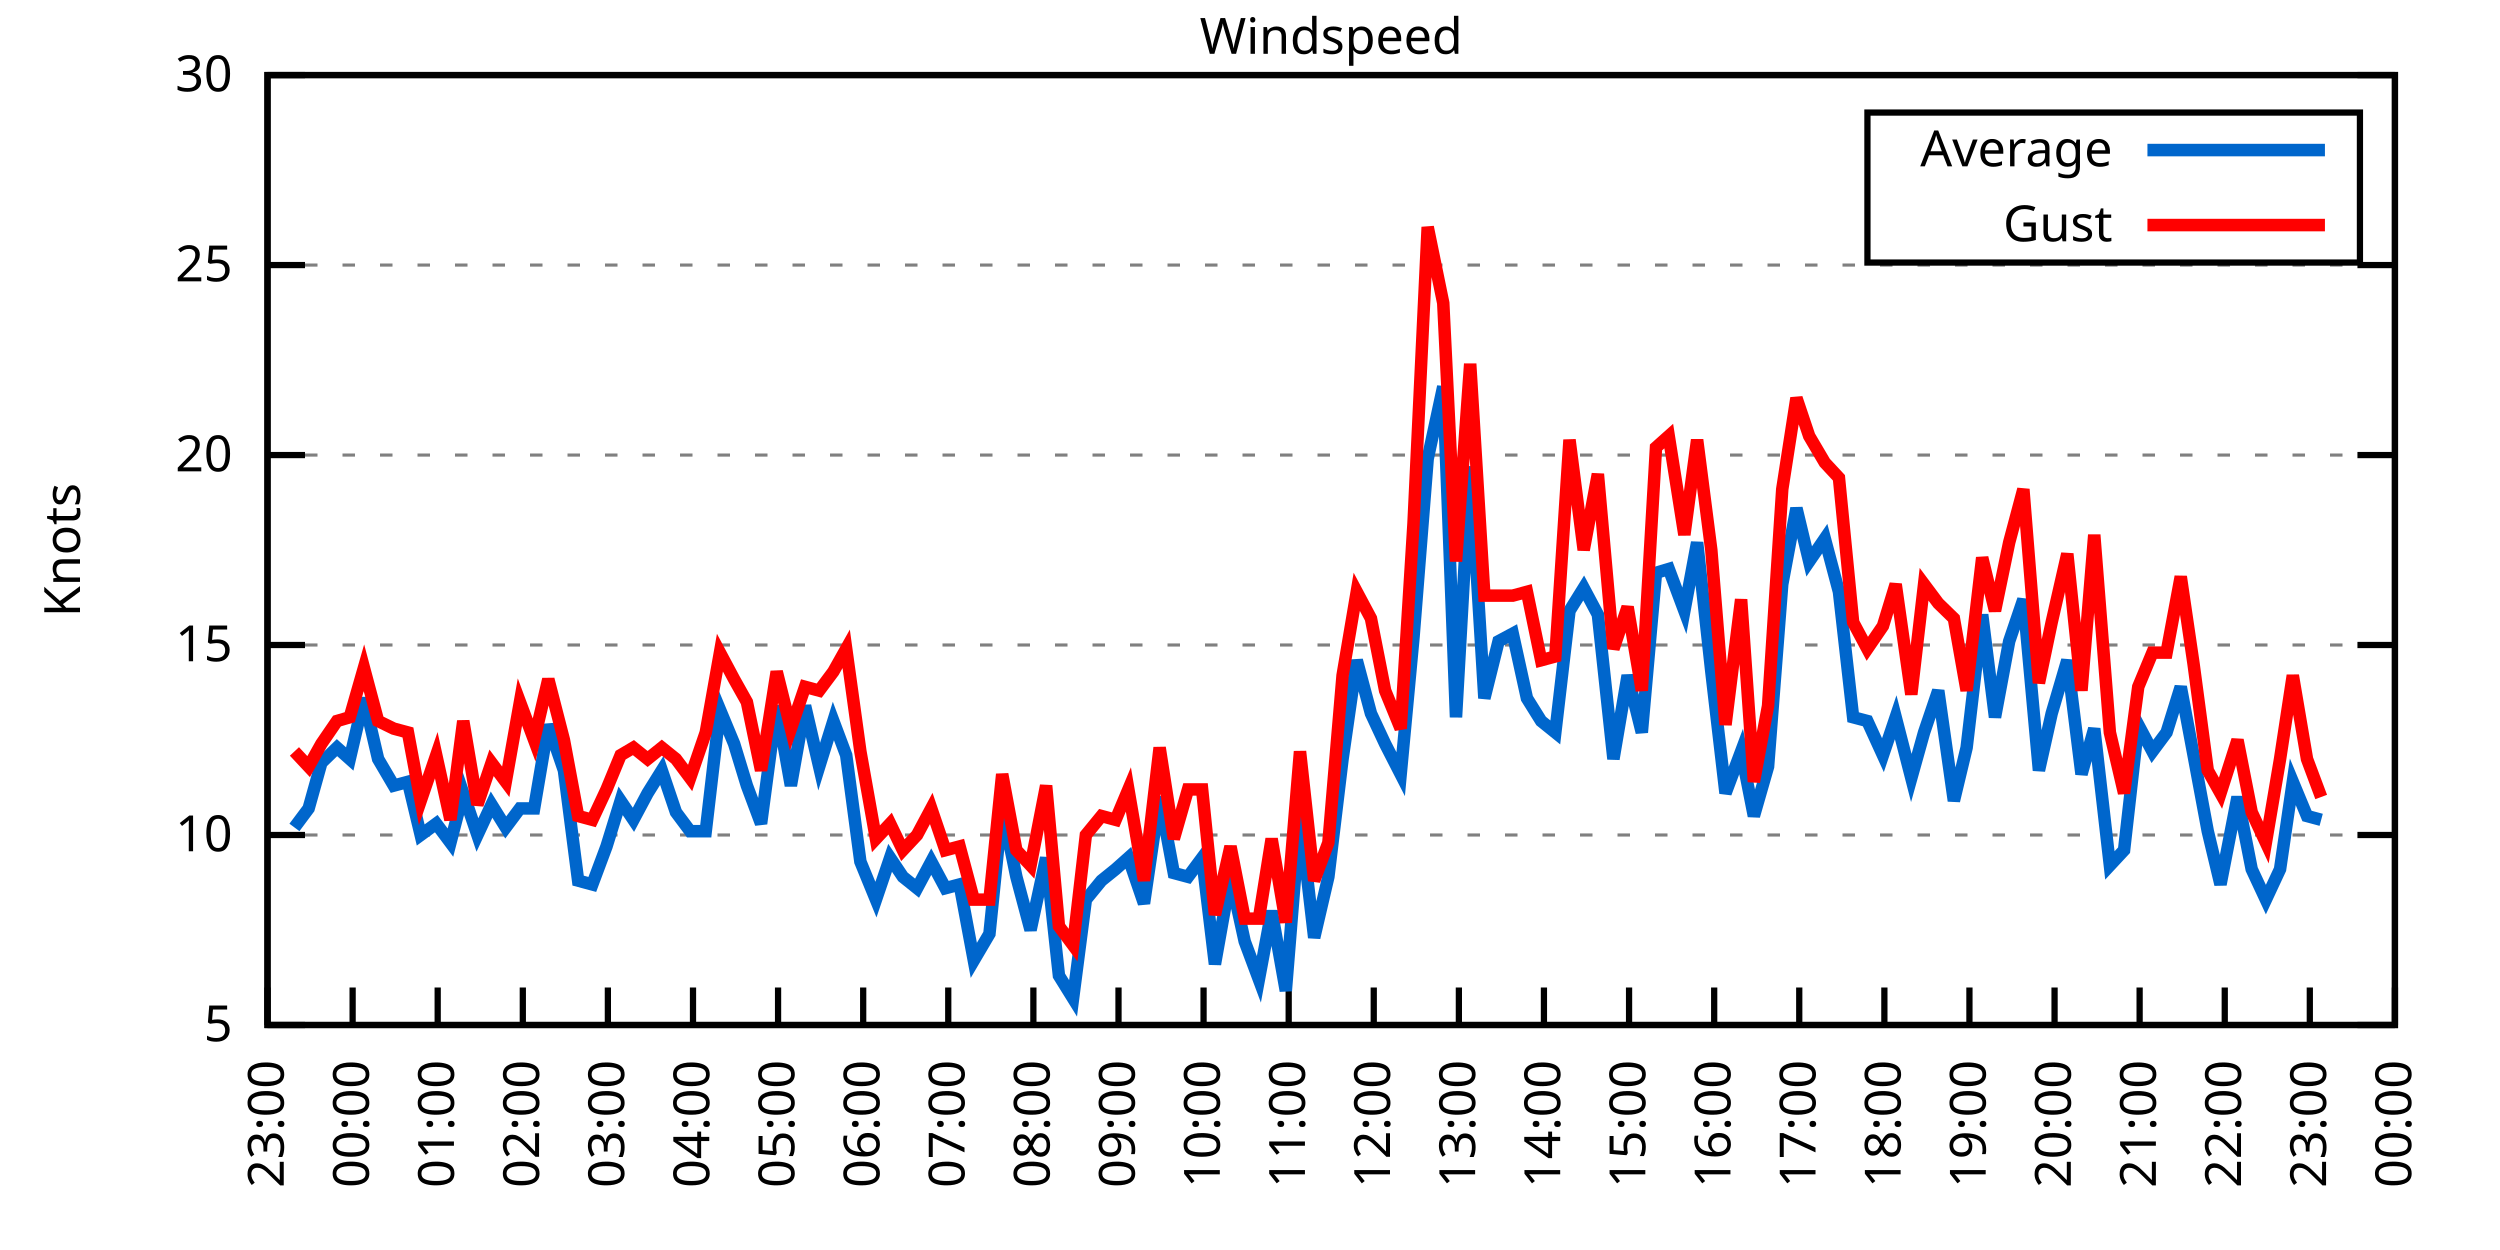
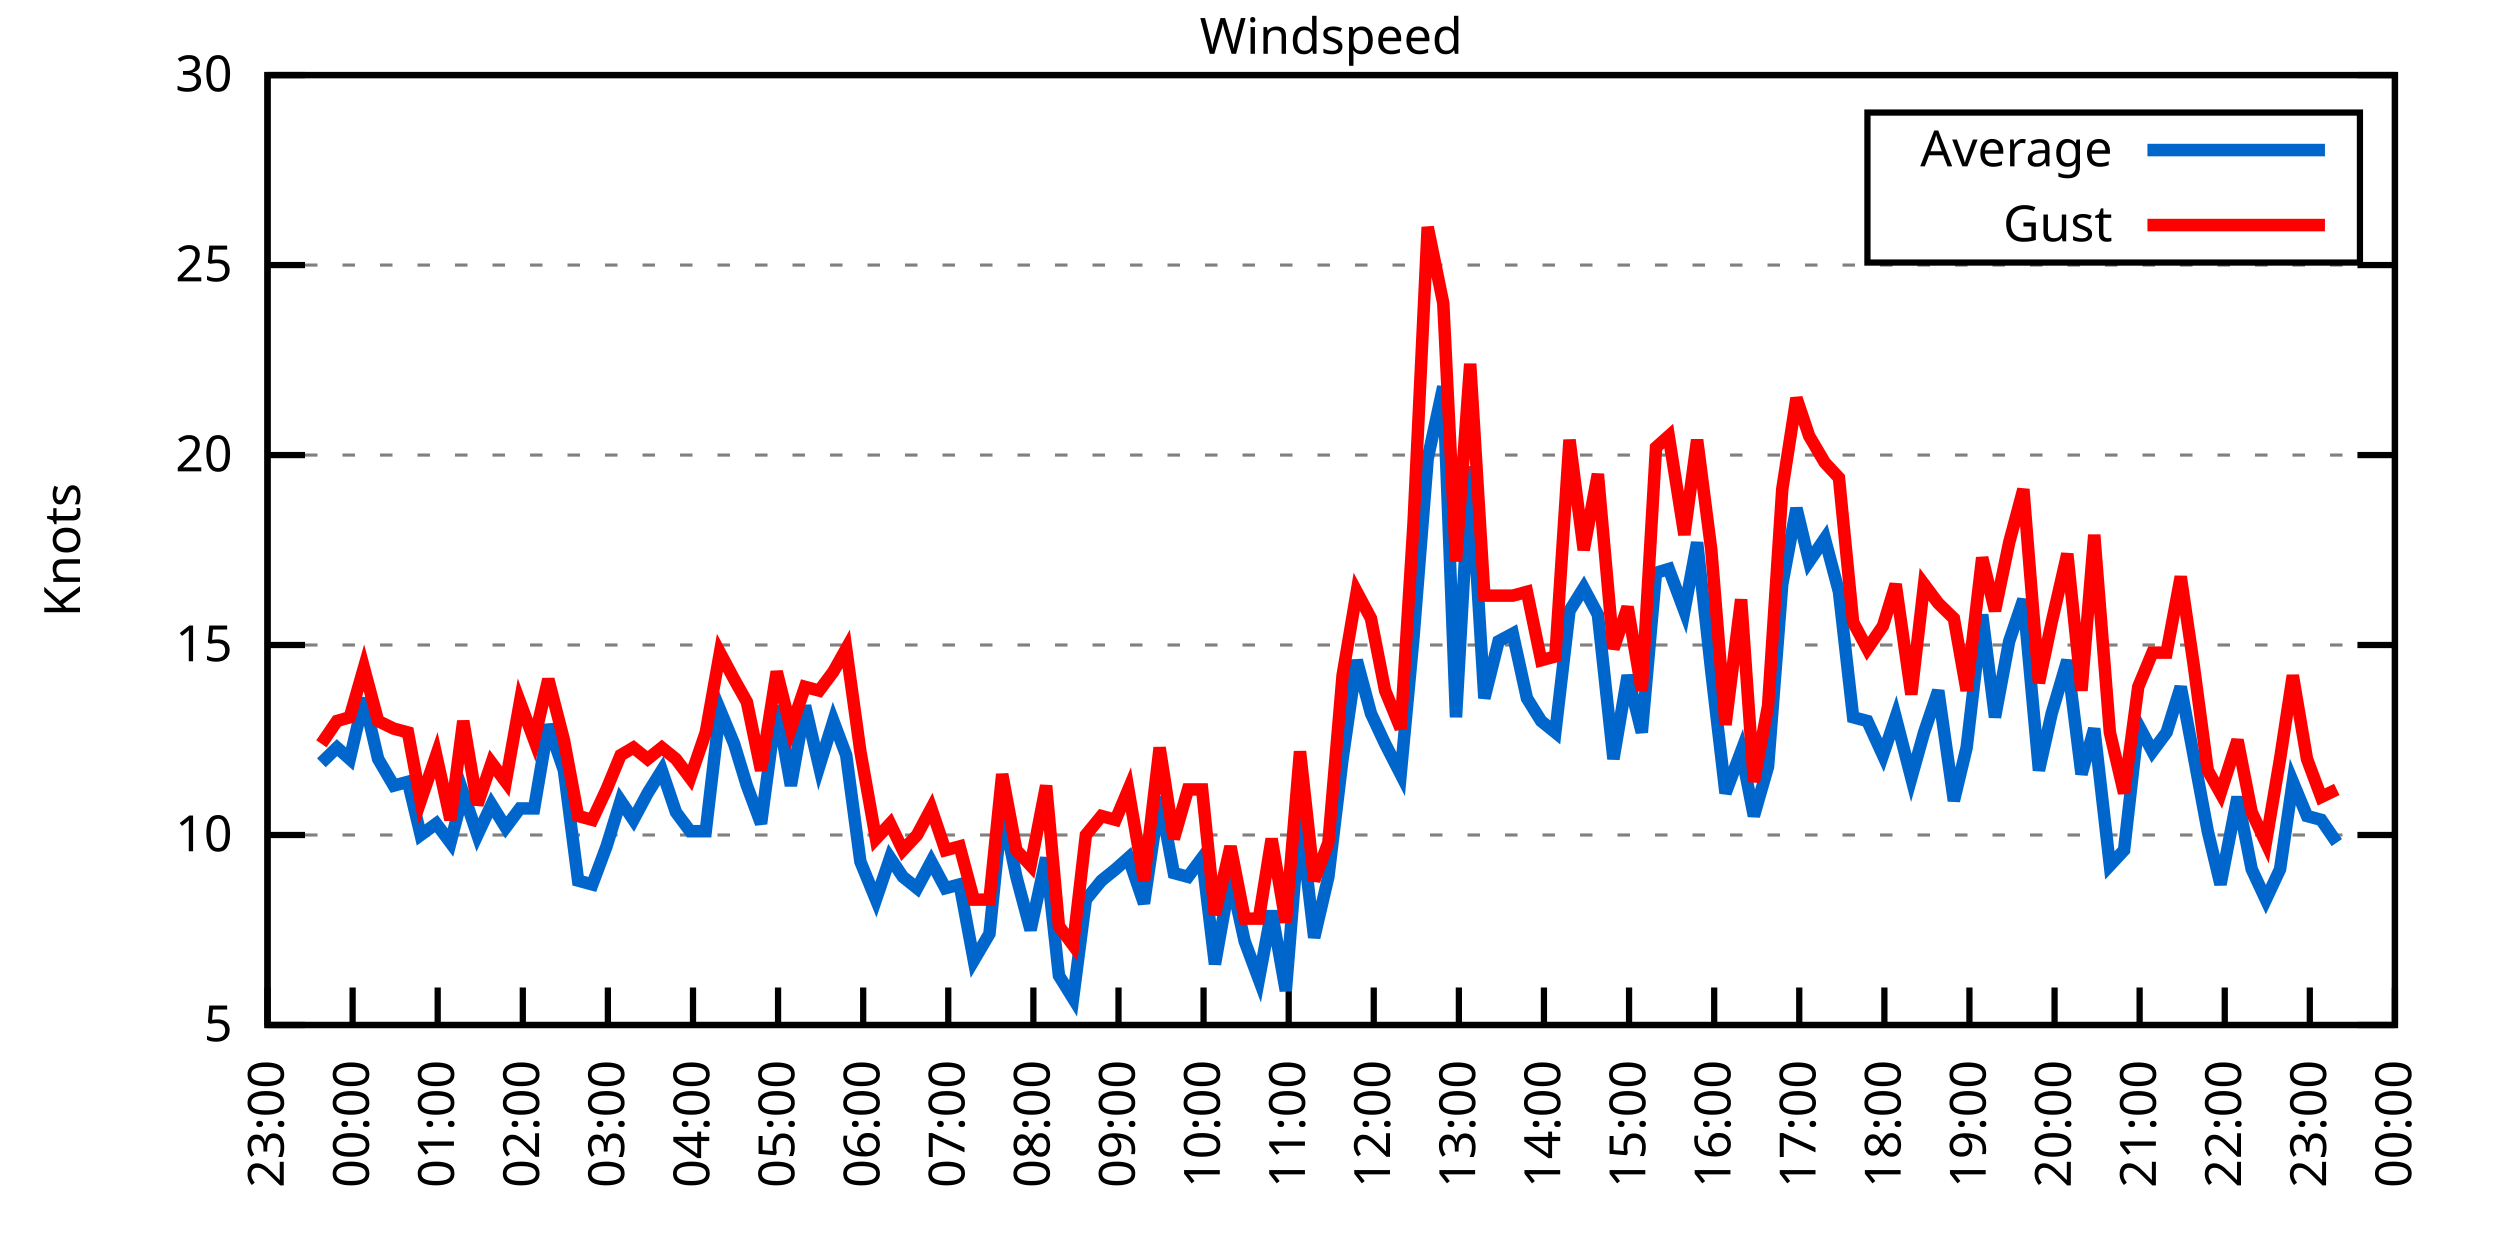
<svg xmlns="http://www.w3.org/2000/svg" xmlns:xlink="http://www.w3.org/1999/xlink" width="400" height="200" viewBox="0 0 400 200">
  <g id="gnuplot_canvas">
    <rect x="0" y="0" width="400" height="200" fill="none" />
    <defs>
      <circle id="gpDot" r="0.5" stroke-width="0.5" stroke="currentColor" />
      <path id="gpPt0" stroke-width="0.333" stroke="currentColor" d="M-1,0 h2 M0,-1 v2" />
      <path id="gpPt1" stroke-width="0.333" stroke="currentColor" d="M-1,-1 L1,1 M1,-1 L-1,1" />
      <path id="gpPt2" stroke-width="0.333" stroke="currentColor" d="M-1,0 L1,0 M0,-1 L0,1 M-1,-1 L1,1 M-1,1 L1,-1" />
      <rect id="gpPt3" stroke-width="0.333" stroke="currentColor" x="-1" y="-1" width="2" height="2" />
      <rect id="gpPt4" stroke-width="0.333" stroke="currentColor" fill="currentColor" x="-1" y="-1" width="2" height="2" />
      <circle id="gpPt5" stroke-width="0.333" stroke="currentColor" cx="0" cy="0" r="1" />
      <use xlink:href="#gpPt5" id="gpPt6" fill="currentColor" stroke="none" />
      <path id="gpPt7" stroke-width="0.333" stroke="currentColor" d="M0,-1.33 L-1.33,0.67 L1.33,0.67 z" />
      <use xlink:href="#gpPt7" id="gpPt8" fill="currentColor" stroke="none" />
      <use xlink:href="#gpPt7" id="gpPt9" stroke="currentColor" transform="rotate(180)" />
      <use xlink:href="#gpPt9" id="gpPt10" fill="currentColor" stroke="none" />
      <use xlink:href="#gpPt3" id="gpPt11" stroke="currentColor" transform="rotate(45)" />
      <use xlink:href="#gpPt11" id="gpPt12" fill="currentColor" stroke="none" />
      <path id="gpPt13" stroke-width="0.333" stroke="currentColor" d="M0,1.330 L1.265,0.411 L0.782,-1.067 L-0.782,-1.076 L-1.265,0.411 z" />
      <use xlink:href="#gpPt13" id="gpPt14" fill="currentColor" stroke="none" />
      <filter id="textbox" filterUnits="objectBoundingBox" x="0" y="0" height="1" width="1">
        <feFlood flood-color="white" flood-opacity="1" result="bgnd" />
        <feComposite in="SourceGraphic" in2="bgnd" operator="atop" />
      </filter>
      <filter id="greybox" filterUnits="objectBoundingBox" x="0" y="0" height="1" width="1">
        <feFlood flood-color="lightgrey" flood-opacity="1" result="grey" />
        <feComposite in="SourceGraphic" in2="grey" operator="atop" />
      </filter>
    </defs>
    <g fill="none" color="white" stroke="currentColor" stroke-width="1.00" stroke-linecap="butt" stroke-linejoin="miter">
</g>
    <g fill="none" color="black" stroke="currentColor" stroke-width="1.00" stroke-linecap="butt" stroke-linejoin="miter">
      <g stroke="none" shape-rendering="crispEdges">
        <polygon fill="rgb(255, 255, 255)" points="42.80,164.00 383.18,164.00 383.18,12.02 42.80,12.02 " />
      </g>
    </g>
    <g fill="none" color="black" stroke="currentColor" stroke-width="1.00" stroke-linecap="butt" stroke-linejoin="miter">
</g>
    <g fill="none" color="black" stroke="black" stroke-width="0.50" stroke-linecap="butt" stroke-linejoin="miter">
</g>
    <g fill="none" color="gray" stroke="currentColor" stroke-width="0.50" stroke-linecap="butt" stroke-linejoin="miter">
      <path stroke="gray" stroke-dasharray="2,4" class="gridline" d="M42.80,164.00 L383.19,164.00  " />
    </g>
    <g fill="none" color="gray" stroke="gray" stroke-width="1.00" stroke-linecap="butt" stroke-linejoin="miter">
</g>
    <g fill="none" color="black" stroke="currentColor" stroke-width="1.00" stroke-linecap="butt" stroke-linejoin="miter">
      <path stroke="black" d="M42.80,164.00 L48.80,164.00 M383.19,164.00 L377.19,164.00  " />
      <g transform="translate(37.20,166.60)" stroke="none" fill="black" font-family="Sans" font-size="8.00" text-anchor="end">
        <text>
          <tspan font-family="Sans"> 5</tspan>
        </text>
      </g>
    </g>
    <g fill="none" color="black" stroke="currentColor" stroke-width="1.00" stroke-linecap="butt" stroke-linejoin="miter">
</g>
    <g fill="none" color="black" stroke="black" stroke-width="0.50" stroke-linecap="butt" stroke-linejoin="miter">
</g>
    <g fill="none" color="gray" stroke="currentColor" stroke-width="0.50" stroke-linecap="butt" stroke-linejoin="miter">
      <path stroke="gray" stroke-dasharray="2,4" class="gridline" d="M42.80,133.60 L383.19,133.60  " />
    </g>
    <g fill="none" color="gray" stroke="gray" stroke-width="1.00" stroke-linecap="butt" stroke-linejoin="miter">
</g>
    <g fill="none" color="black" stroke="currentColor" stroke-width="1.00" stroke-linecap="butt" stroke-linejoin="miter">
      <path stroke="black" d="M42.80,133.60 L48.80,133.60 M383.19,133.60 L377.19,133.60  " />
      <g transform="translate(37.20,136.20)" stroke="none" fill="black" font-family="Sans" font-size="8.00" text-anchor="end">
        <text>
          <tspan font-family="Sans"> 10</tspan>
        </text>
      </g>
    </g>
    <g fill="none" color="black" stroke="currentColor" stroke-width="1.00" stroke-linecap="butt" stroke-linejoin="miter">
</g>
    <g fill="none" color="black" stroke="black" stroke-width="0.50" stroke-linecap="butt" stroke-linejoin="miter">
</g>
    <g fill="none" color="gray" stroke="currentColor" stroke-width="0.50" stroke-linecap="butt" stroke-linejoin="miter">
      <path stroke="gray" stroke-dasharray="2,4" class="gridline" d="M42.80,103.20 L383.19,103.20  " />
    </g>
    <g fill="none" color="gray" stroke="gray" stroke-width="1.00" stroke-linecap="butt" stroke-linejoin="miter">
</g>
    <g fill="none" color="black" stroke="currentColor" stroke-width="1.00" stroke-linecap="butt" stroke-linejoin="miter">
      <path stroke="black" d="M42.80,103.20 L48.80,103.20 M383.19,103.20 L377.19,103.20  " />
      <g transform="translate(37.20,105.80)" stroke="none" fill="black" font-family="Sans" font-size="8.00" text-anchor="end">
        <text>
          <tspan font-family="Sans"> 15</tspan>
        </text>
      </g>
    </g>
    <g fill="none" color="black" stroke="currentColor" stroke-width="1.00" stroke-linecap="butt" stroke-linejoin="miter">
</g>
    <g fill="none" color="black" stroke="black" stroke-width="0.50" stroke-linecap="butt" stroke-linejoin="miter">
</g>
    <g fill="none" color="gray" stroke="currentColor" stroke-width="0.50" stroke-linecap="butt" stroke-linejoin="miter">
      <path stroke="gray" stroke-dasharray="2,4" class="gridline" d="M42.80,72.81 L383.19,72.81  " />
    </g>
    <g fill="none" color="gray" stroke="gray" stroke-width="1.00" stroke-linecap="butt" stroke-linejoin="miter">
</g>
    <g fill="none" color="black" stroke="currentColor" stroke-width="1.00" stroke-linecap="butt" stroke-linejoin="miter">
      <path stroke="black" d="M42.80,72.81 L48.80,72.81 M383.19,72.81 L377.19,72.81  " />
      <g transform="translate(37.20,75.41)" stroke="none" fill="black" font-family="Sans" font-size="8.00" text-anchor="end">
        <text>
          <tspan font-family="Sans"> 20</tspan>
        </text>
      </g>
    </g>
    <g fill="none" color="black" stroke="currentColor" stroke-width="1.00" stroke-linecap="butt" stroke-linejoin="miter">
</g>
    <g fill="none" color="black" stroke="black" stroke-width="0.50" stroke-linecap="butt" stroke-linejoin="miter">
</g>
    <g fill="none" color="gray" stroke="currentColor" stroke-width="0.50" stroke-linecap="butt" stroke-linejoin="miter">
      <path stroke="gray" stroke-dasharray="2,4" class="gridline" d="M42.80,42.41 L383.19,42.41  " />
    </g>
    <g fill="none" color="gray" stroke="gray" stroke-width="1.00" stroke-linecap="butt" stroke-linejoin="miter">
</g>
    <g fill="none" color="black" stroke="currentColor" stroke-width="1.00" stroke-linecap="butt" stroke-linejoin="miter">
      <path stroke="black" d="M42.80,42.41 L48.80,42.41 M383.19,42.41 L377.19,42.41  " />
      <g transform="translate(37.20,45.01)" stroke="none" fill="black" font-family="Sans" font-size="8.00" text-anchor="end">
        <text>
          <tspan font-family="Sans"> 25</tspan>
        </text>
      </g>
    </g>
    <g fill="none" color="black" stroke="currentColor" stroke-width="1.00" stroke-linecap="butt" stroke-linejoin="miter">
</g>
    <g fill="none" color="black" stroke="black" stroke-width="0.50" stroke-linecap="butt" stroke-linejoin="miter">
</g>
    <g fill="none" color="gray" stroke="currentColor" stroke-width="0.50" stroke-linecap="butt" stroke-linejoin="miter">
      <path stroke="gray" stroke-dasharray="2,4" class="gridline" d="M42.80,12.01 L383.19,12.01  " />
    </g>
    <g fill="none" color="gray" stroke="gray" stroke-width="1.00" stroke-linecap="butt" stroke-linejoin="miter">
</g>
    <g fill="none" color="black" stroke="currentColor" stroke-width="1.00" stroke-linecap="butt" stroke-linejoin="miter">
      <path stroke="black" d="M42.80,12.01 L48.80,12.01 M383.19,12.01 L377.19,12.01  " />
      <g transform="translate(37.20,14.61)" stroke="none" fill="black" font-family="Sans" font-size="8.00" text-anchor="end">
        <text>
          <tspan font-family="Sans"> 30</tspan>
        </text>
      </g>
    </g>
    <g fill="none" color="black" stroke="currentColor" stroke-width="1.00" stroke-linecap="butt" stroke-linejoin="miter">
      <path stroke="black" d="M42.80,164.00 L42.80,158.00  " />
      <g transform="translate(45.40,169.60) rotate(270.00)" stroke="none" fill="black" font-family="Sans" font-size="8.00" text-anchor="end">
        <text>
          <tspan font-family="Sans">23:00</tspan>
        </text>
      </g>
    </g>
    <g fill="none" color="black" stroke="currentColor" stroke-width="1.00" stroke-linecap="butt" stroke-linejoin="miter">
      <path stroke="black" d="M56.42,164.00 L56.42,158.00  " />
      <g transform="translate(59.02,169.60) rotate(270.00)" stroke="none" fill="black" font-family="Sans" font-size="8.00" text-anchor="end">
        <text>
          <tspan font-family="Sans">00:00</tspan>
        </text>
      </g>
    </g>
    <g fill="none" color="black" stroke="currentColor" stroke-width="1.00" stroke-linecap="butt" stroke-linejoin="miter">
      <path stroke="black" d="M70.03,164.00 L70.03,158.00  " />
      <g transform="translate(72.63,169.60) rotate(270.00)" stroke="none" fill="black" font-family="Sans" font-size="8.00" text-anchor="end">
        <text>
          <tspan font-family="Sans">01:00</tspan>
        </text>
      </g>
    </g>
    <g fill="none" color="black" stroke="currentColor" stroke-width="1.00" stroke-linecap="butt" stroke-linejoin="miter">
      <path stroke="black" d="M83.65,164.00 L83.65,158.00  " />
      <g transform="translate(86.25,169.60) rotate(270.00)" stroke="none" fill="black" font-family="Sans" font-size="8.00" text-anchor="end">
        <text>
          <tspan font-family="Sans">02:00</tspan>
        </text>
      </g>
    </g>
    <g fill="none" color="black" stroke="currentColor" stroke-width="1.00" stroke-linecap="butt" stroke-linejoin="miter">
      <path stroke="black" d="M97.26,164.00 L97.26,158.00  " />
      <g transform="translate(99.86,169.60) rotate(270.00)" stroke="none" fill="black" font-family="Sans" font-size="8.00" text-anchor="end">
        <text>
          <tspan font-family="Sans">03:00</tspan>
        </text>
      </g>
    </g>
    <g fill="none" color="black" stroke="currentColor" stroke-width="1.00" stroke-linecap="butt" stroke-linejoin="miter">
      <path stroke="black" d="M110.88,164.00 L110.88,158.00  " />
      <g transform="translate(113.48,169.60) rotate(270.00)" stroke="none" fill="black" font-family="Sans" font-size="8.00" text-anchor="end">
        <text>
          <tspan font-family="Sans">04:00</tspan>
        </text>
      </g>
    </g>
    <g fill="none" color="black" stroke="currentColor" stroke-width="1.00" stroke-linecap="butt" stroke-linejoin="miter">
      <path stroke="black" d="M124.49,164.00 L124.49,158.00  " />
      <g transform="translate(127.09,169.60) rotate(270.00)" stroke="none" fill="black" font-family="Sans" font-size="8.00" text-anchor="end">
        <text>
          <tspan font-family="Sans">05:00</tspan>
        </text>
      </g>
    </g>
    <g fill="none" color="black" stroke="currentColor" stroke-width="1.00" stroke-linecap="butt" stroke-linejoin="miter">
      <path stroke="black" d="M138.11,164.00 L138.11,158.00  " />
      <g transform="translate(140.71,169.60) rotate(270.00)" stroke="none" fill="black" font-family="Sans" font-size="8.00" text-anchor="end">
        <text>
          <tspan font-family="Sans">06:00</tspan>
        </text>
      </g>
    </g>
    <g fill="none" color="black" stroke="currentColor" stroke-width="1.00" stroke-linecap="butt" stroke-linejoin="miter">
      <path stroke="black" d="M151.72,164.00 L151.72,158.00  " />
      <g transform="translate(154.32,169.60) rotate(270.00)" stroke="none" fill="black" font-family="Sans" font-size="8.00" text-anchor="end">
        <text>
          <tspan font-family="Sans">07:00</tspan>
        </text>
      </g>
    </g>
    <g fill="none" color="black" stroke="currentColor" stroke-width="1.00" stroke-linecap="butt" stroke-linejoin="miter">
      <path stroke="black" d="M165.34,164.00 L165.34,158.00  " />
      <g transform="translate(167.94,169.60) rotate(270.00)" stroke="none" fill="black" font-family="Sans" font-size="8.00" text-anchor="end">
        <text>
          <tspan font-family="Sans">08:00</tspan>
        </text>
      </g>
    </g>
    <g fill="none" color="black" stroke="currentColor" stroke-width="1.00" stroke-linecap="butt" stroke-linejoin="miter">
      <path stroke="black" d="M178.96,164.00 L178.96,158.00  " />
      <g transform="translate(181.56,169.60) rotate(270.00)" stroke="none" fill="black" font-family="Sans" font-size="8.00" text-anchor="end">
        <text>
          <tspan font-family="Sans">09:00</tspan>
        </text>
      </g>
    </g>
    <g fill="none" color="black" stroke="currentColor" stroke-width="1.00" stroke-linecap="butt" stroke-linejoin="miter">
      <path stroke="black" d="M192.57,164.00 L192.57,158.00  " />
      <g transform="translate(195.17,169.60) rotate(270.00)" stroke="none" fill="black" font-family="Sans" font-size="8.00" text-anchor="end">
        <text>
          <tspan font-family="Sans">10:00</tspan>
        </text>
      </g>
    </g>
    <g fill="none" color="black" stroke="currentColor" stroke-width="1.00" stroke-linecap="butt" stroke-linejoin="miter">
      <path stroke="black" d="M206.19,164.00 L206.19,158.00  " />
      <g transform="translate(208.79,169.60) rotate(270.00)" stroke="none" fill="black" font-family="Sans" font-size="8.00" text-anchor="end">
        <text>
          <tspan font-family="Sans">11:00</tspan>
        </text>
      </g>
    </g>
    <g fill="none" color="black" stroke="currentColor" stroke-width="1.00" stroke-linecap="butt" stroke-linejoin="miter">
      <path stroke="black" d="M219.80,164.00 L219.80,158.00  " />
      <g transform="translate(222.40,169.60) rotate(270.00)" stroke="none" fill="black" font-family="Sans" font-size="8.00" text-anchor="end">
        <text>
          <tspan font-family="Sans">12:00</tspan>
        </text>
      </g>
    </g>
    <g fill="none" color="black" stroke="currentColor" stroke-width="1.00" stroke-linecap="butt" stroke-linejoin="miter">
      <path stroke="black" d="M233.42,164.00 L233.42,158.00  " />
      <g transform="translate(236.02,169.60) rotate(270.00)" stroke="none" fill="black" font-family="Sans" font-size="8.00" text-anchor="end">
        <text>
          <tspan font-family="Sans">13:00</tspan>
        </text>
      </g>
    </g>
    <g fill="none" color="black" stroke="currentColor" stroke-width="1.00" stroke-linecap="butt" stroke-linejoin="miter">
      <path stroke="black" d="M247.03,164.00 L247.03,158.00  " />
      <g transform="translate(249.63,169.60) rotate(270.00)" stroke="none" fill="black" font-family="Sans" font-size="8.00" text-anchor="end">
        <text>
          <tspan font-family="Sans">14:00</tspan>
        </text>
      </g>
    </g>
    <g fill="none" color="black" stroke="currentColor" stroke-width="1.00" stroke-linecap="butt" stroke-linejoin="miter">
      <path stroke="black" d="M260.65,164.00 L260.65,158.00  " />
      <g transform="translate(263.25,169.60) rotate(270.00)" stroke="none" fill="black" font-family="Sans" font-size="8.00" text-anchor="end">
        <text>
          <tspan font-family="Sans">15:00</tspan>
        </text>
      </g>
    </g>
    <g fill="none" color="black" stroke="currentColor" stroke-width="1.00" stroke-linecap="butt" stroke-linejoin="miter">
      <path stroke="black" d="M274.27,164.00 L274.27,158.00  " />
      <g transform="translate(276.87,169.60) rotate(270.00)" stroke="none" fill="black" font-family="Sans" font-size="8.00" text-anchor="end">
        <text>
          <tspan font-family="Sans">16:00</tspan>
        </text>
      </g>
    </g>
    <g fill="none" color="black" stroke="currentColor" stroke-width="1.00" stroke-linecap="butt" stroke-linejoin="miter">
      <path stroke="black" d="M287.88,164.00 L287.88,158.00  " />
      <g transform="translate(290.48,169.60) rotate(270.00)" stroke="none" fill="black" font-family="Sans" font-size="8.00" text-anchor="end">
        <text>
          <tspan font-family="Sans">17:00</tspan>
        </text>
      </g>
    </g>
    <g fill="none" color="black" stroke="currentColor" stroke-width="1.00" stroke-linecap="butt" stroke-linejoin="miter">
      <path stroke="black" d="M301.50,164.00 L301.50,158.00  " />
      <g transform="translate(304.10,169.60) rotate(270.00)" stroke="none" fill="black" font-family="Sans" font-size="8.00" text-anchor="end">
        <text>
          <tspan font-family="Sans">18:00</tspan>
        </text>
      </g>
    </g>
    <g fill="none" color="black" stroke="currentColor" stroke-width="1.00" stroke-linecap="butt" stroke-linejoin="miter">
      <path stroke="black" d="M315.11,164.00 L315.11,158.00  " />
      <g transform="translate(317.71,169.60) rotate(270.00)" stroke="none" fill="black" font-family="Sans" font-size="8.00" text-anchor="end">
        <text>
          <tspan font-family="Sans">19:00</tspan>
        </text>
      </g>
    </g>
    <g fill="none" color="black" stroke="currentColor" stroke-width="1.00" stroke-linecap="butt" stroke-linejoin="miter">
      <path stroke="black" d="M328.73,164.00 L328.73,158.00  " />
      <g transform="translate(331.33,169.60) rotate(270.00)" stroke="none" fill="black" font-family="Sans" font-size="8.00" text-anchor="end">
        <text>
          <tspan font-family="Sans">20:00</tspan>
        </text>
      </g>
    </g>
    <g fill="none" color="black" stroke="currentColor" stroke-width="1.00" stroke-linecap="butt" stroke-linejoin="miter">
      <path stroke="black" d="M342.34,164.00 L342.34,158.00  " />
      <g transform="translate(344.94,169.60) rotate(270.00)" stroke="none" fill="black" font-family="Sans" font-size="8.00" text-anchor="end">
        <text>
          <tspan font-family="Sans">21:00</tspan>
        </text>
      </g>
    </g>
    <g fill="none" color="black" stroke="currentColor" stroke-width="1.00" stroke-linecap="butt" stroke-linejoin="miter">
      <path stroke="black" d="M355.96,164.00 L355.96,158.00  " />
      <g transform="translate(358.56,169.60) rotate(270.00)" stroke="none" fill="black" font-family="Sans" font-size="8.00" text-anchor="end">
        <text>
          <tspan font-family="Sans">22:00</tspan>
        </text>
      </g>
    </g>
    <g fill="none" color="black" stroke="currentColor" stroke-width="1.00" stroke-linecap="butt" stroke-linejoin="miter">
      <path stroke="black" d="M369.57,164.00 L369.57,158.00  " />
      <g transform="translate(372.17,169.60) rotate(270.00)" stroke="none" fill="black" font-family="Sans" font-size="8.00" text-anchor="end">
        <text>
          <tspan font-family="Sans">23:00</tspan>
        </text>
      </g>
    </g>
    <g fill="none" color="black" stroke="currentColor" stroke-width="1.00" stroke-linecap="butt" stroke-linejoin="miter">
      <path stroke="black" d="M383.19,164.00 L383.19,158.00  " />
      <g transform="translate(385.79,169.60) rotate(270.00)" stroke="none" fill="black" font-family="Sans" font-size="8.00" text-anchor="end">
        <text>
          <tspan font-family="Sans">00:00</tspan>
        </text>
      </g>
    </g>
    <g fill="none" color="black" stroke="currentColor" stroke-width="1.00" stroke-linecap="butt" stroke-linejoin="miter">
</g>
    <g fill="none" color="black" stroke="currentColor" stroke-width="1.00" stroke-linecap="butt" stroke-linejoin="miter">
      <path stroke="black" d="M42.80,12.01 L42.80,164.00 L383.19,164.00 L383.19,12.01 L42.80,12.01 Z  " />
    </g>
    <g fill="none" color="black" stroke="currentColor" stroke-width="1.00" stroke-linecap="butt" stroke-linejoin="miter">
</g>
    <g fill="none" color="black" stroke="currentColor" stroke-width="1.00" stroke-linecap="butt" stroke-linejoin="miter">
      <path stroke="black" d="M298.79,42.01 L298.79,18.01 L377.59,18.01 L377.59,42.01 L298.79,42.01 Z  " />
    </g>
    <g id="Windspeed_plot_1">
      <g fill="none" color="white" stroke="black" stroke-width="2.00" stroke-linecap="butt" stroke-linejoin="miter">
</g>
      <g fill="none" color="black" stroke="currentColor" stroke-width="2.00" stroke-linecap="butt" stroke-linejoin="miter">
        <g transform="translate(337.99,26.61)" stroke="none" fill="black" font-family="Sans" font-size="8.00" text-anchor="end">
          <text>
            <tspan font-family="Sans">Average</tspan>
          </text>
        </g>
      </g>
      <g fill="none" color="black" stroke="currentColor" stroke-width="2.00" stroke-linecap="butt" stroke-linejoin="miter">
-         <path stroke="rgb(  0, 102, 204)" d="M343.59,24.01 L371.99,24.01 M47.11,132.39 L49.38,129.35 L51.42,122.05 L53.92,119.62 L55.96,121.44 L58.23,111.72   L60.50,121.44 L63.00,125.70 L65.27,125.09 L67.31,133.60 L69.80,131.78 L72.07,134.82 L74.12,126.91 L76.39,133.60   L78.65,128.74 L80.92,132.39 L83.19,129.35 L85.46,129.35 L87.73,115.97 L90.23,123.27 L92.50,140.90 L94.77,141.51   L97.04,135.43 L99.30,128.13 L101.35,131.17 L103.62,126.91 L105.89,123.27 L108.15,129.95 L110.42,132.99 L112.92,132.99   L115.19,113.54 L117.46,119.01 L119.50,125.70 L121.77,131.78 L124.27,112.93 L126.54,125.70 L128.81,112.93 L131.07,122.66   L133.34,115.36 L135.39,120.83 L137.66,137.86 L140.15,143.94 L142.42,137.25 L144.46,140.29 L146.73,142.11 L149.00,137.86   L151.27,142.11 L153.54,141.51 L155.81,153.66 L158.31,149.41 L160.35,129.35 L162.62,140.29 L164.89,148.80 L167.38,137.25   L169.43,156.10 L171.69,159.74 L173.74,143.94 L176.23,140.90 L178.50,139.07 L180.54,137.25 L183.04,144.55 L185.54,127.52   L187.81,139.68 L190.08,140.29 L192.34,137.25 L194.39,154.27 L196.88,140.29 L199.15,150.62 L201.42,156.70 L203.46,145.76   L205.73,158.53 L208.00,130.56 L210.27,150.02 L212.54,140.29 L214.81,121.44 L217.08,105.64 L219.35,114.15 L221.62,119.01   L224.11,123.87 L226.16,101.99 L228.43,73.41 L230.92,61.86 L232.96,114.76 L235.23,74.63 L237.50,111.72 L239.77,102.60   L242.04,101.38 L244.31,111.72 L246.58,115.36 L248.85,117.19 L251.12,97.73 L253.39,94.08 L255.66,98.34 L258.15,121.44   L260.42,108.07 L262.69,117.19 L264.96,91.65 L267.00,91.04 L269.50,97.73 L271.54,86.79 L273.81,107.46 L276.08,126.91   L278.58,120.23 L280.62,130.56 L282.89,122.66 L285.16,93.48 L287.43,81.32 L289.47,89.83 L291.97,86.18 L294.23,94.69   L296.50,114.76 L298.77,115.36 L301.27,120.83 L303.31,114.76 L305.81,124.48 L307.85,117.19 L310.12,110.50 L312.62,128.13   L314.66,119.62 L317.15,98.34 L319.20,114.76 L321.47,102.60 L323.74,95.91 L326.23,123.27 L328.27,114.15 L330.77,105.64   L333.04,123.87 L335.08,116.58 L337.58,138.47 L339.85,136.03 L342.12,115.97 L344.39,120.23 L346.65,117.19 L348.92,109.89   L350.97,120.83 L353.24,132.99 L355.28,141.51 L358.00,127.52 L360.27,139.07 L362.54,143.94 L364.81,139.07 L366.85,125.09   L369.12,130.56 L371.39,131.17  " />
+         <path stroke="rgb(  0, 102, 204)" d="M343.59,24.01 L371.99,24.01 M51.42,122.05 L53.92,119.62 L55.96,121.44 L58.23,111.72 L60.50,121.44 L63.00,125.70   L65.27,125.09 L67.31,133.60 L69.80,131.78 L72.07,134.82 L74.12,126.91 L76.39,133.60 L78.65,128.74 L80.92,132.39   L83.19,129.35 L85.46,129.35 L87.73,115.97 L90.23,123.27 L92.50,140.90 L94.77,141.51 L97.04,135.43 L99.30,128.13   L101.35,131.17 L103.62,126.91 L105.89,123.27 L108.15,129.95 L110.42,132.99 L112.92,132.99 L115.19,113.54 L117.46,119.01   L119.50,125.70 L121.77,131.78 L124.27,112.93 L126.54,125.70 L128.81,112.93 L131.07,122.66 L133.34,115.36 L135.39,120.83   L137.66,137.86 L140.15,143.94 L142.42,137.25 L144.46,140.29 L146.73,142.11 L149.00,137.86 L151.27,142.11 L153.54,141.51   L155.81,153.66 L158.31,149.41 L160.35,129.35 L162.62,140.29 L164.89,148.80 L167.38,137.25 L169.43,156.10 L171.69,159.74   L173.74,143.94 L176.23,140.90 L178.50,139.07 L180.54,137.25 L183.04,144.55 L185.54,127.52 L187.81,139.68 L190.08,140.29   L192.34,137.25 L194.39,154.27 L196.88,140.29 L199.15,150.62 L201.42,156.70 L203.46,145.76 L205.73,158.53 L208.00,130.56   L210.27,150.02 L212.54,140.29 L214.81,121.44 L217.08,105.64 L219.35,114.15 L221.62,119.01 L224.11,123.87 L226.16,101.99   L228.43,73.41 L230.92,61.86 L232.96,114.76 L235.23,74.63 L237.50,111.72 L239.77,102.60 L242.04,101.38 L244.31,111.72   L246.58,115.36 L248.85,117.19 L251.12,97.73 L253.39,94.08 L255.66,98.34 L258.15,121.44 L260.42,108.07 L262.69,117.19   L264.96,91.65 L267.00,91.04 L269.50,97.73 L271.54,86.79 L273.81,107.46 L276.08,126.91 L278.58,120.23 L280.62,130.56   L282.89,122.66 L285.16,93.48 L287.43,81.32 L289.47,89.83 L291.97,86.18 L294.23,94.69 L296.50,114.76 L298.77,115.36   L301.27,120.83 L303.31,114.76 L305.81,124.48 L307.85,117.19 L310.12,110.50 L312.62,128.13 L314.66,119.62 L317.15,98.34   L319.20,114.76 L321.47,102.60 L323.74,95.91 L326.23,123.27 L328.27,114.15 L330.77,105.64 L333.04,123.87 L335.08,116.58   L337.58,138.47 L339.85,136.03 L342.12,115.97 L344.39,120.23 L346.65,117.19 L348.92,109.89 L350.97,120.83 L353.24,132.99   L355.28,141.51 L358.00,127.52 L360.27,139.07 L362.54,143.94 L364.81,139.07 L366.85,125.09 L369.12,130.56 L371.39,131.17   L373.89,134.82  " />
      </g>
    </g>
    <g id="Windspeed_plot_2">
      <g fill="none" color="black" stroke="currentColor" stroke-width="2.00" stroke-linecap="butt" stroke-linejoin="miter">
        <g transform="translate(337.99,38.61)" stroke="none" fill="black" font-family="Sans" font-size="8.00" text-anchor="end">
          <text>
            <tspan font-family="Sans">Gust</tspan>
          </text>
        </g>
      </g>
      <g fill="none" color="black" stroke="currentColor" stroke-width="2.00" stroke-linecap="butt" stroke-linejoin="miter">
-         <path stroke="rgb(255,   0,   0)" d="M343.59,36.01 L371.99,36.01 M47.11,120.23 L49.38,122.66 L51.42,119.01 L53.92,115.36 L55.96,114.76 L58.23,106.85   L60.50,115.36 L63.00,116.58 L65.27,117.19 L67.31,128.13 L69.80,120.83 L72.07,131.17 L74.12,115.36 L76.39,128.74   L78.65,122.05 L80.92,125.09 L83.19,112.32 L85.46,118.40 L87.73,108.68 L90.23,118.40 L92.50,130.56 L94.77,131.17   L97.04,126.31 L99.30,120.83 L101.35,119.62 L103.62,121.44 L105.89,119.62 L108.15,121.44 L110.42,124.48 L112.92,117.19   L115.19,104.42 L117.46,108.68 L119.50,112.32 L121.77,123.27 L124.27,107.46 L126.54,116.58 L128.81,109.89 L131.07,110.50   L133.34,107.46 L135.39,103.81 L137.66,120.23 L140.15,134.21 L142.42,131.78 L144.46,136.03 L146.73,133.60 L149.00,129.35   L151.27,136.03 L153.54,135.43 L155.81,143.94 L158.31,143.94 L160.35,123.87 L162.62,136.03 L164.89,138.47 L167.38,125.70   L169.43,148.19 L171.69,151.23 L173.74,133.60 L176.23,130.56 L178.50,131.17 L180.54,126.31 L183.04,140.90 L185.54,119.62   L187.81,134.21 L190.08,126.31 L192.34,126.31 L194.39,146.37 L196.88,135.43 L199.15,146.98 L201.42,146.98 L203.46,134.21   L205.73,147.59 L208.00,120.23 L210.27,140.90 L212.54,134.82 L214.81,108.07 L217.08,94.69 L219.35,98.95 L221.62,110.50   L224.11,116.58 L226.16,83.75 L228.43,36.33 L230.92,48.49 L232.96,89.83 L235.23,58.21 L237.50,95.30 L239.77,95.30   L242.04,95.30 L244.31,94.69 L246.58,105.64 L248.85,105.03 L251.12,70.37 L253.39,88.00 L255.66,75.85 L258.15,103.81   L260.42,97.12 L262.69,110.50 L264.96,71.59 L267.00,69.77 L269.50,85.57 L271.54,70.37 L273.81,88.00 L276.08,115.97   L278.58,95.91 L280.62,125.09 L282.89,112.93 L285.16,78.28 L287.43,63.69 L289.47,69.77 L291.97,74.02 L294.23,76.45   L296.50,99.56 L298.77,103.81 L301.27,100.16 L303.31,93.48 L305.81,111.11 L307.85,93.48 L310.12,96.52 L312.62,98.95   L314.66,110.50 L317.15,89.22 L319.20,97.73 L321.47,86.79 L323.74,78.28 L326.23,109.28 L328.27,99.56 L330.77,88.61   L333.04,110.50 L335.08,85.57 L337.58,117.19 L339.85,126.91 L342.12,109.89 L344.39,104.42 L346.65,104.42 L348.92,92.26   L350.97,106.24 L353.24,123.27 L355.28,126.91 L358.00,118.40 L360.27,129.95 L362.54,134.82 L364.81,121.44 L366.85,108.07   L369.12,121.44 L371.39,127.52  " />
+         <path stroke="rgb(255,   0,   0)" d="M343.59,36.01 L371.99,36.01 M51.42,119.01 L53.92,115.36 L55.96,114.76 L58.23,106.85 L60.50,115.36 L63.00,116.58   L65.27,117.19 L67.31,128.13 L69.80,120.83 L72.07,131.17 L74.12,115.36 L76.39,128.74 L78.65,122.05 L80.92,125.09   L83.19,112.32 L85.46,118.40 L87.73,108.68 L90.23,118.40 L92.50,130.56 L94.77,131.17 L97.04,126.31 L99.30,120.83   L101.35,119.62 L103.62,121.44 L105.89,119.62 L108.15,121.44 L110.42,124.48 L112.92,117.19 L115.19,104.42 L117.46,108.68   L119.50,112.32 L121.77,123.27 L124.27,107.46 L126.54,116.58 L128.81,109.89 L131.07,110.50 L133.34,107.46 L135.39,103.81   L137.66,120.23 L140.15,134.21 L142.42,131.78 L144.46,136.03 L146.73,133.60 L149.00,129.35 L151.27,136.03 L153.54,135.43   L155.81,143.94 L158.31,143.94 L160.35,123.87 L162.62,136.03 L164.89,138.47 L167.38,125.70 L169.43,148.19 L171.69,151.23   L173.74,133.60 L176.23,130.56 L178.50,131.17 L180.54,126.31 L183.04,140.90 L185.54,119.62 L187.81,134.21 L190.08,126.31   L192.34,126.31 L194.39,146.37 L196.88,135.43 L199.15,146.98 L201.42,146.98 L203.46,134.21 L205.73,147.59 L208.00,120.23   L210.27,140.90 L212.54,134.82 L214.81,108.07 L217.08,94.69 L219.35,98.95 L221.62,110.50 L224.11,116.58 L226.16,83.75   L228.43,36.33 L230.92,48.49 L232.96,89.83 L235.23,58.21 L237.50,95.30 L239.77,95.30 L242.04,95.30 L244.31,94.69   L246.58,105.64 L248.85,105.03 L251.12,70.37 L253.39,88.00 L255.66,75.85 L258.15,103.81 L260.42,97.12 L262.69,110.50   L264.96,71.59 L267.00,69.77 L269.50,85.57 L271.54,70.37 L273.81,88.00 L276.08,115.97 L278.58,95.91 L280.62,125.09   L282.89,112.93 L285.16,78.28 L287.43,63.69 L289.47,69.77 L291.97,74.02 L294.23,76.45 L296.50,99.56 L298.77,103.81   L301.27,100.16 L303.31,93.48 L305.81,111.11 L307.85,93.48 L310.12,96.52 L312.62,98.95 L314.66,110.50 L317.15,89.22   L319.20,97.73 L321.47,86.79 L323.74,78.28 L326.23,109.28 L328.27,99.56 L330.77,88.61 L333.04,110.50 L335.08,85.57   L337.58,117.19 L339.85,126.91 L342.12,109.89 L344.39,104.42 L346.65,104.42 L348.92,92.26 L350.97,106.24 L353.24,123.27   L355.28,126.91 L358.00,118.40 L360.27,129.95 L362.54,134.82 L364.81,121.44 L366.85,108.07 L369.12,121.44 L371.39,127.52   L373.89,126.31  " />
      </g>
    </g>
    <g fill="none" color="black" stroke="currentColor" stroke-width="2.00" stroke-linecap="butt" stroke-linejoin="miter">
</g>
    <g fill="none" color="black" stroke="black" stroke-width="1.00" stroke-linecap="butt" stroke-linejoin="miter">
</g>
    <g fill="none" color="black" stroke="currentColor" stroke-width="1.00" stroke-linecap="butt" stroke-linejoin="miter">
      <path stroke="black" d="M42.80,12.01 L42.80,164.00 L383.19,164.00 L383.19,12.01 L42.80,12.01 Z  " />
      <g transform="translate(12.80,88.01) rotate(270.00)" stroke="none" fill="black" font-family="Sans" font-size="8.00" text-anchor="middle">
        <text>
          <tspan font-family="Sans">Knots</tspan>
        </text>
      </g>
    </g>
    <g fill="none" color="black" stroke="currentColor" stroke-width="1.00" stroke-linecap="butt" stroke-linejoin="miter">
</g>
    <g fill="none" color="black" stroke="currentColor" stroke-width="1.00" stroke-linecap="butt" stroke-linejoin="miter">
      <g transform="translate(212.99,8.61)" stroke="none" fill="black" font-family="Sans" font-size="8.00" text-anchor="middle">
        <text>
          <tspan font-family="Sans">Windspeed</tspan>
        </text>
      </g>
    </g>
    <g fill="none" color="black" stroke="currentColor" stroke-width="1.00" stroke-linecap="butt" stroke-linejoin="miter">
</g>
  </g>
</svg>
